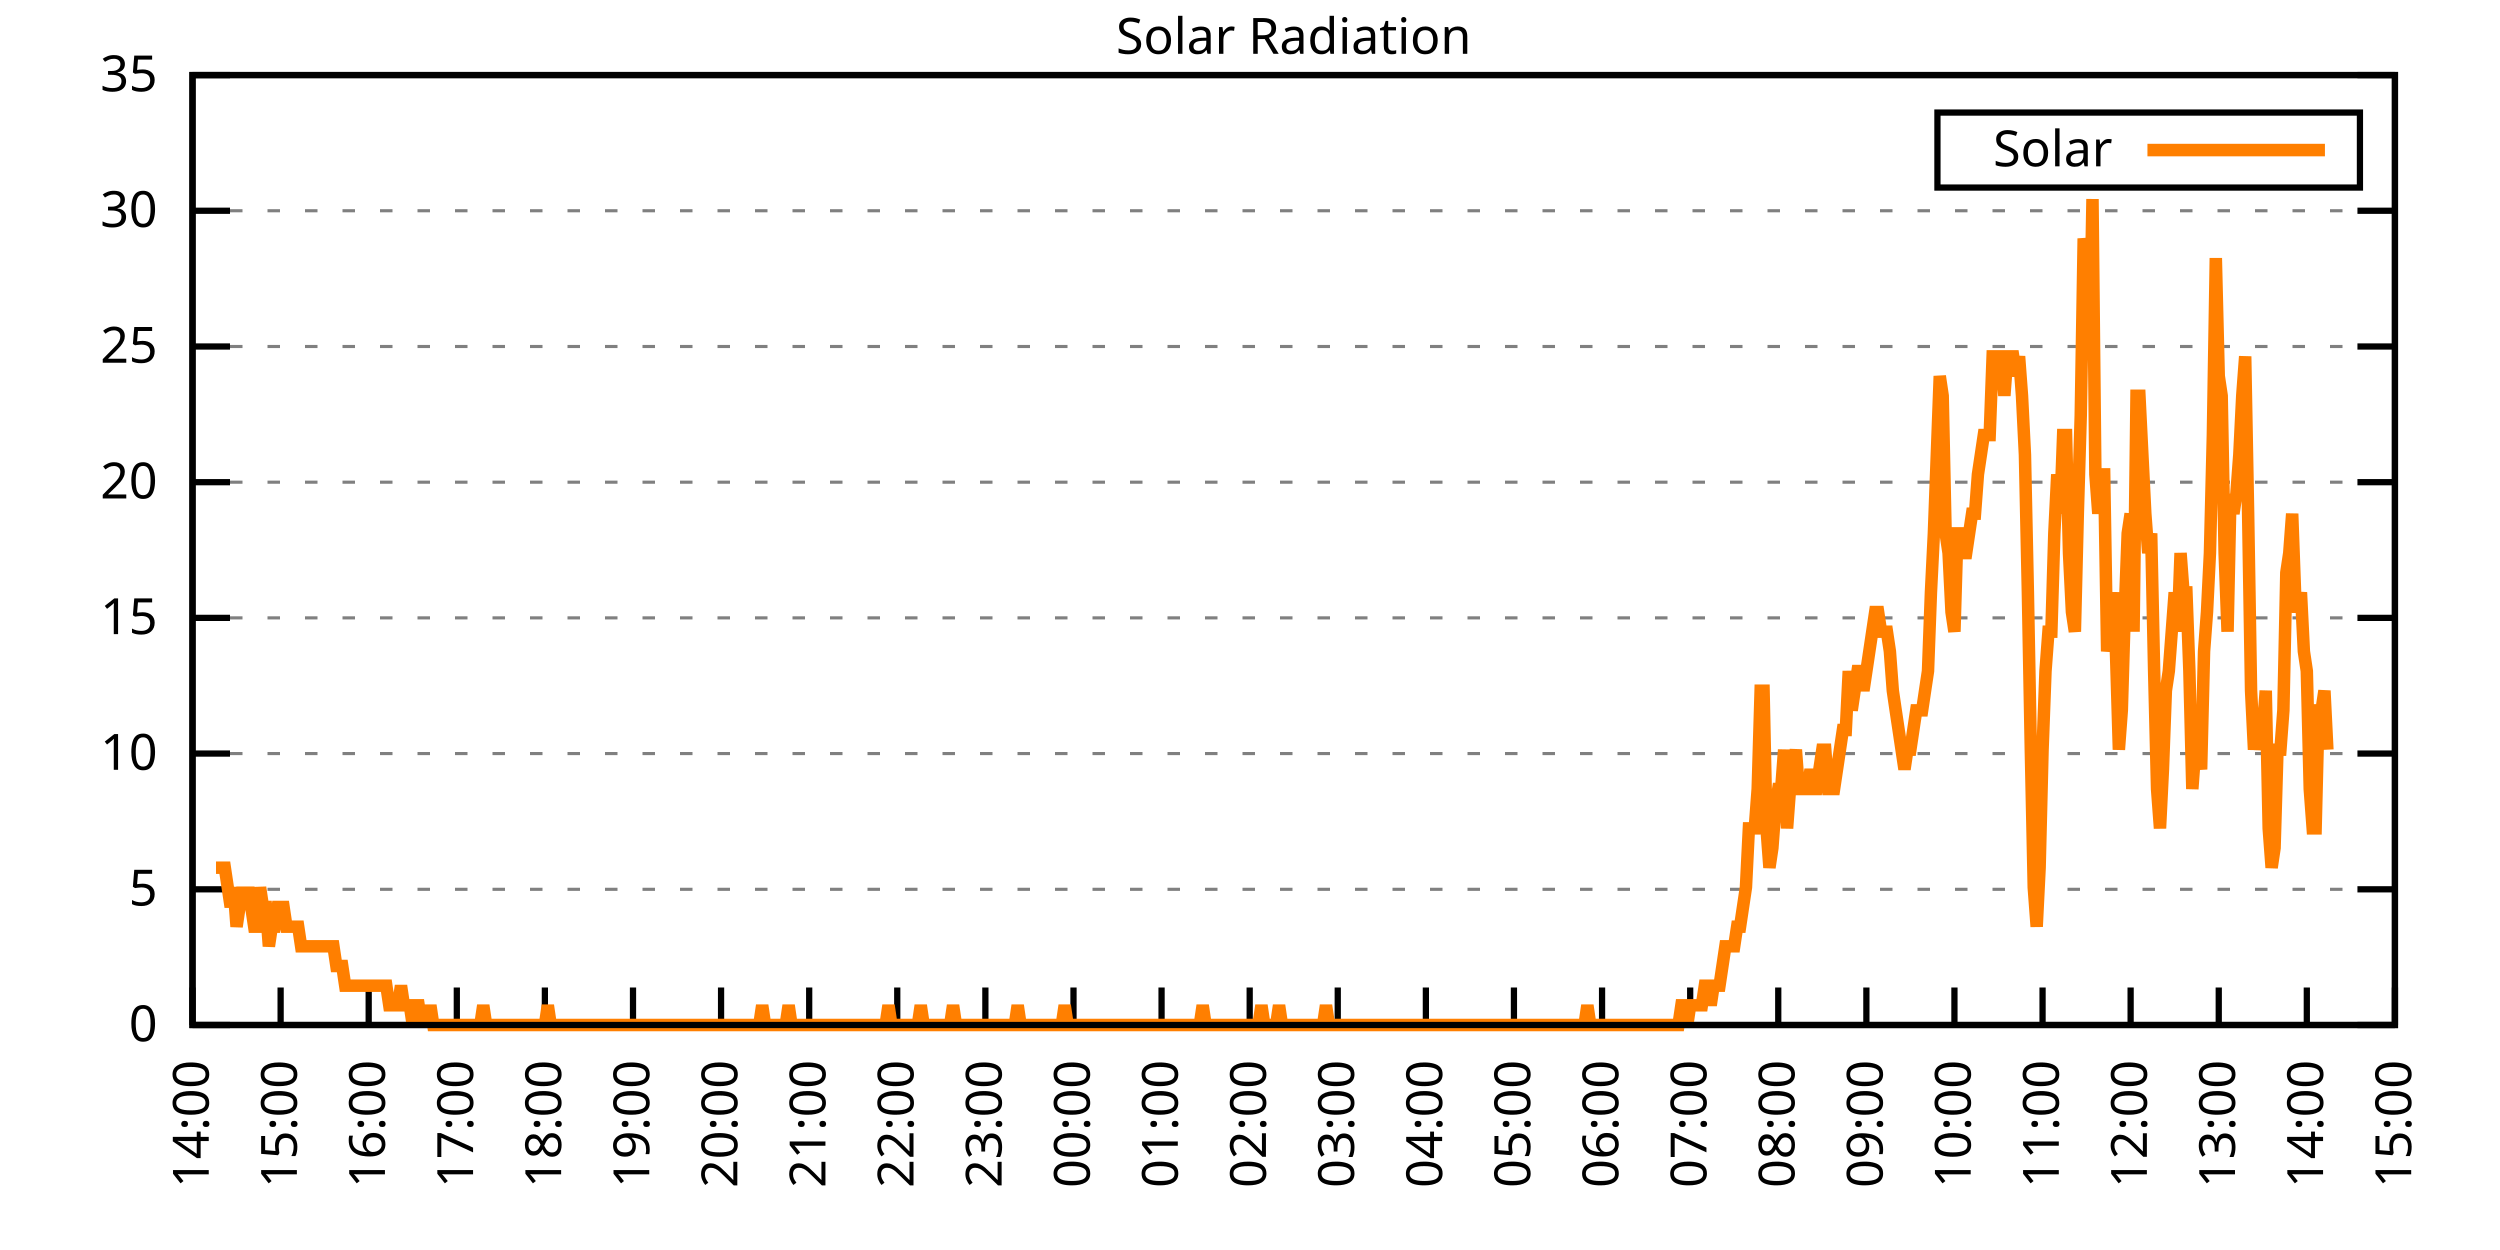
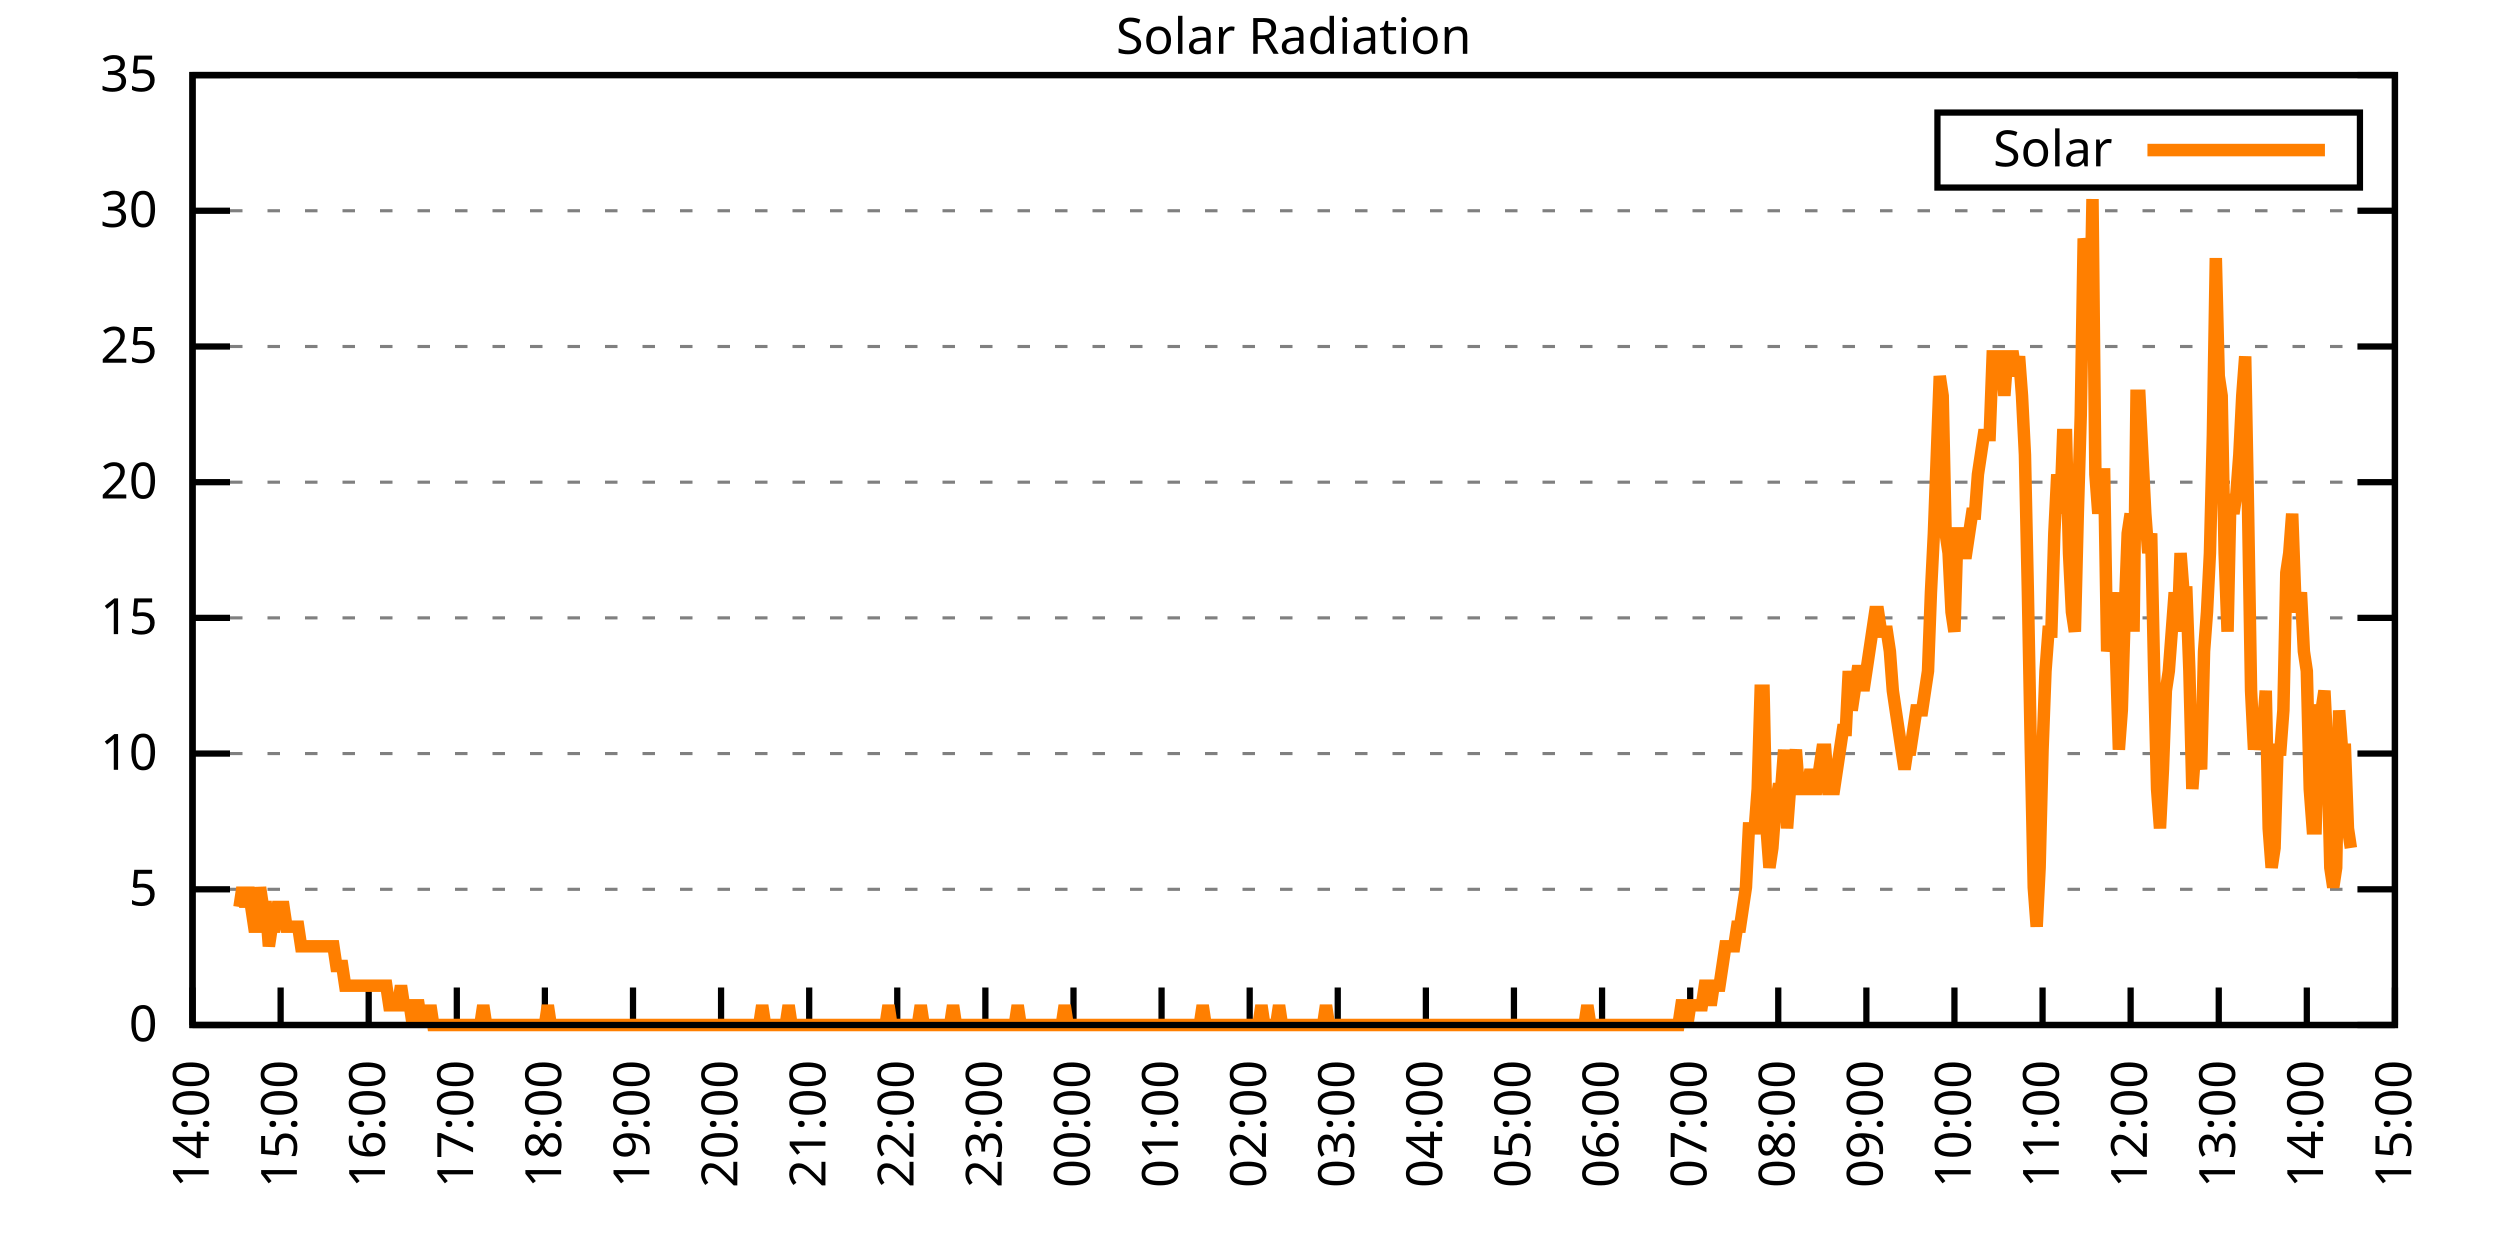
<svg xmlns="http://www.w3.org/2000/svg" xmlns:xlink="http://www.w3.org/1999/xlink" width="400" height="200" viewBox="0 0 400 200">
  <g id="gnuplot_canvas">
    <rect x="0" y="0" width="400" height="200" fill="none" />
    <defs>
      <circle id="gpDot" r="0.5" stroke-width="0.5" stroke="currentColor" />
      <path id="gpPt0" stroke-width="0.333" stroke="currentColor" d="M-1,0 h2 M0,-1 v2" />
      <path id="gpPt1" stroke-width="0.333" stroke="currentColor" d="M-1,-1 L1,1 M1,-1 L-1,1" />
      <path id="gpPt2" stroke-width="0.333" stroke="currentColor" d="M-1,0 L1,0 M0,-1 L0,1 M-1,-1 L1,1 M-1,1 L1,-1" />
      <rect id="gpPt3" stroke-width="0.333" stroke="currentColor" x="-1" y="-1" width="2" height="2" />
      <rect id="gpPt4" stroke-width="0.333" stroke="currentColor" fill="currentColor" x="-1" y="-1" width="2" height="2" />
      <circle id="gpPt5" stroke-width="0.333" stroke="currentColor" cx="0" cy="0" r="1" />
      <use xlink:href="#gpPt5" id="gpPt6" fill="currentColor" stroke="none" />
      <path id="gpPt7" stroke-width="0.333" stroke="currentColor" d="M0,-1.33 L-1.33,0.67 L1.33,0.67 z" />
      <use xlink:href="#gpPt7" id="gpPt8" fill="currentColor" stroke="none" />
      <use xlink:href="#gpPt7" id="gpPt9" stroke="currentColor" transform="rotate(180)" />
      <use xlink:href="#gpPt9" id="gpPt10" fill="currentColor" stroke="none" />
      <use xlink:href="#gpPt3" id="gpPt11" stroke="currentColor" transform="rotate(45)" />
      <use xlink:href="#gpPt11" id="gpPt12" fill="currentColor" stroke="none" />
      <path id="gpPt13" stroke-width="0.333" stroke="currentColor" d="M0,1.330 L1.265,0.411 L0.782,-1.067 L-0.782,-1.076 L-1.265,0.411 z" />
      <use xlink:href="#gpPt13" id="gpPt14" fill="currentColor" stroke="none" />
      <filter id="textbox" filterUnits="objectBoundingBox" x="0" y="0" height="1" width="1">
        <feFlood flood-color="white" flood-opacity="1" result="bgnd" />
        <feComposite in="SourceGraphic" in2="bgnd" operator="atop" />
      </filter>
      <filter id="greybox" filterUnits="objectBoundingBox" x="0" y="0" height="1" width="1">
        <feFlood flood-color="lightgrey" flood-opacity="1" result="grey" />
        <feComposite in="SourceGraphic" in2="grey" operator="atop" />
      </filter>
    </defs>
    <g fill="none" color="white" stroke="currentColor" stroke-width="1.00" stroke-linecap="butt" stroke-linejoin="miter">
</g>
    <g fill="none" color="black" stroke="currentColor" stroke-width="1.00" stroke-linecap="butt" stroke-linejoin="miter">
      <g stroke="none" shape-rendering="crispEdges">
        <polygon fill="rgb(255, 255, 255)" points="30.80,164.00 383.18,164.00 383.18,12.02 30.80,12.02 " />
      </g>
    </g>
    <g fill="none" color="black" stroke="currentColor" stroke-width="1.00" stroke-linecap="butt" stroke-linejoin="miter">
</g>
    <g fill="none" color="black" stroke="black" stroke-width="0.50" stroke-linecap="butt" stroke-linejoin="miter">
</g>
    <g fill="none" color="gray" stroke="currentColor" stroke-width="0.50" stroke-linecap="butt" stroke-linejoin="miter">
      <path stroke="gray" stroke-dasharray="2,4" class="gridline" d="M30.80,164.00 L383.19,164.00  " />
    </g>
    <g fill="none" color="gray" stroke="gray" stroke-width="1.00" stroke-linecap="butt" stroke-linejoin="miter">
</g>
    <g fill="none" color="black" stroke="currentColor" stroke-width="1.00" stroke-linecap="butt" stroke-linejoin="miter">
      <path stroke="black" d="M30.80,164.00 L36.80,164.00 M383.19,164.00 L377.19,164.00  " />
      <g transform="translate(25.20,166.60)" stroke="none" fill="black" font-family="Sans" font-size="8.00" text-anchor="end">
        <text>
          <tspan font-family="Sans"> 0</tspan>
        </text>
      </g>
    </g>
    <g fill="none" color="black" stroke="currentColor" stroke-width="1.00" stroke-linecap="butt" stroke-linejoin="miter">
</g>
    <g fill="none" color="black" stroke="black" stroke-width="0.50" stroke-linecap="butt" stroke-linejoin="miter">
</g>
    <g fill="none" color="gray" stroke="currentColor" stroke-width="0.50" stroke-linecap="butt" stroke-linejoin="miter">
      <path stroke="gray" stroke-dasharray="2,4" class="gridline" d="M30.80,142.29 L383.19,142.29  " />
    </g>
    <g fill="none" color="gray" stroke="gray" stroke-width="1.00" stroke-linecap="butt" stroke-linejoin="miter">
</g>
    <g fill="none" color="black" stroke="currentColor" stroke-width="1.00" stroke-linecap="butt" stroke-linejoin="miter">
      <path stroke="black" d="M30.80,142.29 L36.80,142.29 M383.19,142.29 L377.19,142.29  " />
      <g transform="translate(25.20,144.89)" stroke="none" fill="black" font-family="Sans" font-size="8.00" text-anchor="end">
        <text>
          <tspan font-family="Sans"> 5</tspan>
        </text>
      </g>
    </g>
    <g fill="none" color="black" stroke="currentColor" stroke-width="1.00" stroke-linecap="butt" stroke-linejoin="miter">
</g>
    <g fill="none" color="black" stroke="black" stroke-width="0.50" stroke-linecap="butt" stroke-linejoin="miter">
</g>
    <g fill="none" color="gray" stroke="currentColor" stroke-width="0.50" stroke-linecap="butt" stroke-linejoin="miter">
      <path stroke="gray" stroke-dasharray="2,4" class="gridline" d="M30.80,120.57 L383.19,120.57  " />
    </g>
    <g fill="none" color="gray" stroke="gray" stroke-width="1.00" stroke-linecap="butt" stroke-linejoin="miter">
</g>
    <g fill="none" color="black" stroke="currentColor" stroke-width="1.00" stroke-linecap="butt" stroke-linejoin="miter">
      <path stroke="black" d="M30.80,120.57 L36.80,120.57 M383.19,120.57 L377.19,120.57  " />
      <g transform="translate(25.20,123.17)" stroke="none" fill="black" font-family="Sans" font-size="8.00" text-anchor="end">
        <text>
          <tspan font-family="Sans"> 10</tspan>
        </text>
      </g>
    </g>
    <g fill="none" color="black" stroke="currentColor" stroke-width="1.00" stroke-linecap="butt" stroke-linejoin="miter">
</g>
    <g fill="none" color="black" stroke="black" stroke-width="0.50" stroke-linecap="butt" stroke-linejoin="miter">
</g>
    <g fill="none" color="gray" stroke="currentColor" stroke-width="0.50" stroke-linecap="butt" stroke-linejoin="miter">
      <path stroke="gray" stroke-dasharray="2,4" class="gridline" d="M30.80,98.86 L383.19,98.86  " />
    </g>
    <g fill="none" color="gray" stroke="gray" stroke-width="1.00" stroke-linecap="butt" stroke-linejoin="miter">
</g>
    <g fill="none" color="black" stroke="currentColor" stroke-width="1.00" stroke-linecap="butt" stroke-linejoin="miter">
      <path stroke="black" d="M30.80,98.86 L36.80,98.86 M383.19,98.86 L377.19,98.86  " />
      <g transform="translate(25.20,101.46)" stroke="none" fill="black" font-family="Sans" font-size="8.00" text-anchor="end">
        <text>
          <tspan font-family="Sans"> 15</tspan>
        </text>
      </g>
    </g>
    <g fill="none" color="black" stroke="currentColor" stroke-width="1.00" stroke-linecap="butt" stroke-linejoin="miter">
</g>
    <g fill="none" color="black" stroke="black" stroke-width="0.50" stroke-linecap="butt" stroke-linejoin="miter">
</g>
    <g fill="none" color="gray" stroke="currentColor" stroke-width="0.50" stroke-linecap="butt" stroke-linejoin="miter">
      <path stroke="gray" stroke-dasharray="2,4" class="gridline" d="M30.80,77.15 L383.19,77.15  " />
    </g>
    <g fill="none" color="gray" stroke="gray" stroke-width="1.00" stroke-linecap="butt" stroke-linejoin="miter">
</g>
    <g fill="none" color="black" stroke="currentColor" stroke-width="1.00" stroke-linecap="butt" stroke-linejoin="miter">
      <path stroke="black" d="M30.80,77.15 L36.80,77.15 M383.19,77.15 L377.19,77.15  " />
      <g transform="translate(25.20,79.75)" stroke="none" fill="black" font-family="Sans" font-size="8.00" text-anchor="end">
        <text>
          <tspan font-family="Sans"> 20</tspan>
        </text>
      </g>
    </g>
    <g fill="none" color="black" stroke="currentColor" stroke-width="1.00" stroke-linecap="butt" stroke-linejoin="miter">
</g>
    <g fill="none" color="black" stroke="black" stroke-width="0.50" stroke-linecap="butt" stroke-linejoin="miter">
</g>
    <g fill="none" color="gray" stroke="currentColor" stroke-width="0.50" stroke-linecap="butt" stroke-linejoin="miter">
      <path stroke="gray" stroke-dasharray="2,4" class="gridline" d="M30.80,55.44 L383.19,55.44  " />
    </g>
    <g fill="none" color="gray" stroke="gray" stroke-width="1.00" stroke-linecap="butt" stroke-linejoin="miter">
</g>
    <g fill="none" color="black" stroke="currentColor" stroke-width="1.00" stroke-linecap="butt" stroke-linejoin="miter">
      <path stroke="black" d="M30.80,55.44 L36.80,55.44 M383.19,55.44 L377.19,55.44  " />
      <g transform="translate(25.20,58.04)" stroke="none" fill="black" font-family="Sans" font-size="8.00" text-anchor="end">
        <text>
          <tspan font-family="Sans"> 25</tspan>
        </text>
      </g>
    </g>
    <g fill="none" color="black" stroke="currentColor" stroke-width="1.00" stroke-linecap="butt" stroke-linejoin="miter">
</g>
    <g fill="none" color="black" stroke="black" stroke-width="0.50" stroke-linecap="butt" stroke-linejoin="miter">
</g>
    <g fill="none" color="gray" stroke="currentColor" stroke-width="0.50" stroke-linecap="butt" stroke-linejoin="miter">
      <path stroke="gray" stroke-dasharray="2,4" class="gridline" d="M30.80,33.72 L383.19,33.72  " />
    </g>
    <g fill="none" color="gray" stroke="gray" stroke-width="1.00" stroke-linecap="butt" stroke-linejoin="miter">
</g>
    <g fill="none" color="black" stroke="currentColor" stroke-width="1.00" stroke-linecap="butt" stroke-linejoin="miter">
      <path stroke="black" d="M30.80,33.72 L36.80,33.72 M383.19,33.72 L377.19,33.72  " />
      <g transform="translate(25.20,36.32)" stroke="none" fill="black" font-family="Sans" font-size="8.00" text-anchor="end">
        <text>
          <tspan font-family="Sans"> 30</tspan>
        </text>
      </g>
    </g>
    <g fill="none" color="black" stroke="currentColor" stroke-width="1.00" stroke-linecap="butt" stroke-linejoin="miter">
</g>
    <g fill="none" color="black" stroke="black" stroke-width="0.50" stroke-linecap="butt" stroke-linejoin="miter">
</g>
    <g fill="none" color="gray" stroke="currentColor" stroke-width="0.50" stroke-linecap="butt" stroke-linejoin="miter">
      <path stroke="gray" stroke-dasharray="2,4" class="gridline" d="M30.80,12.01 L383.19,12.01  " />
    </g>
    <g fill="none" color="gray" stroke="gray" stroke-width="1.00" stroke-linecap="butt" stroke-linejoin="miter">
</g>
    <g fill="none" color="black" stroke="currentColor" stroke-width="1.00" stroke-linecap="butt" stroke-linejoin="miter">
      <path stroke="black" d="M30.80,12.01 L36.80,12.01 M383.19,12.01 L377.19,12.01  " />
      <g transform="translate(25.20,14.61)" stroke="none" fill="black" font-family="Sans" font-size="8.00" text-anchor="end">
        <text>
          <tspan font-family="Sans"> 35</tspan>
        </text>
      </g>
    </g>
    <g fill="none" color="black" stroke="currentColor" stroke-width="1.00" stroke-linecap="butt" stroke-linejoin="miter">
      <path stroke="black" d="M30.80,164.00 L30.80,158.00  " />
      <g transform="translate(33.40,169.60) rotate(270.00)" stroke="none" fill="black" font-family="Sans" font-size="8.00" text-anchor="end">
        <text>
          <tspan font-family="Sans">14:00</tspan>
        </text>
      </g>
    </g>
    <g fill="none" color="black" stroke="currentColor" stroke-width="1.00" stroke-linecap="butt" stroke-linejoin="miter">
      <path stroke="black" d="M44.90,164.00 L44.90,158.00  " />
      <g transform="translate(47.50,169.60) rotate(270.00)" stroke="none" fill="black" font-family="Sans" font-size="8.00" text-anchor="end">
        <text>
          <tspan font-family="Sans">15:00</tspan>
        </text>
      </g>
    </g>
    <g fill="none" color="black" stroke="currentColor" stroke-width="1.00" stroke-linecap="butt" stroke-linejoin="miter">
      <path stroke="black" d="M58.99,164.00 L58.99,158.00  " />
      <g transform="translate(61.59,169.60) rotate(270.00)" stroke="none" fill="black" font-family="Sans" font-size="8.00" text-anchor="end">
        <text>
          <tspan font-family="Sans">16:00</tspan>
        </text>
      </g>
    </g>
    <g fill="none" color="black" stroke="currentColor" stroke-width="1.00" stroke-linecap="butt" stroke-linejoin="miter">
      <path stroke="black" d="M73.09,164.00 L73.09,158.00  " />
      <g transform="translate(75.69,169.60) rotate(270.00)" stroke="none" fill="black" font-family="Sans" font-size="8.00" text-anchor="end">
        <text>
          <tspan font-family="Sans">17:00</tspan>
        </text>
      </g>
    </g>
    <g fill="none" color="black" stroke="currentColor" stroke-width="1.00" stroke-linecap="butt" stroke-linejoin="miter">
      <path stroke="black" d="M87.18,164.00 L87.18,158.00  " />
      <g transform="translate(89.78,169.60) rotate(270.00)" stroke="none" fill="black" font-family="Sans" font-size="8.00" text-anchor="end">
        <text>
          <tspan font-family="Sans">18:00</tspan>
        </text>
      </g>
    </g>
    <g fill="none" color="black" stroke="currentColor" stroke-width="1.00" stroke-linecap="butt" stroke-linejoin="miter">
      <path stroke="black" d="M101.28,164.00 L101.28,158.00  " />
      <g transform="translate(103.88,169.60) rotate(270.00)" stroke="none" fill="black" font-family="Sans" font-size="8.00" text-anchor="end">
        <text>
          <tspan font-family="Sans">19:00</tspan>
        </text>
      </g>
    </g>
    <g fill="none" color="black" stroke="currentColor" stroke-width="1.00" stroke-linecap="butt" stroke-linejoin="miter">
      <path stroke="black" d="M115.37,164.00 L115.37,158.00  " />
      <g transform="translate(117.97,169.60) rotate(270.00)" stroke="none" fill="black" font-family="Sans" font-size="8.00" text-anchor="end">
        <text>
          <tspan font-family="Sans">20:00</tspan>
        </text>
      </g>
    </g>
    <g fill="none" color="black" stroke="currentColor" stroke-width="1.00" stroke-linecap="butt" stroke-linejoin="miter">
      <path stroke="black" d="M129.47,164.00 L129.47,158.00  " />
      <g transform="translate(132.07,169.60) rotate(270.00)" stroke="none" fill="black" font-family="Sans" font-size="8.00" text-anchor="end">
        <text>
          <tspan font-family="Sans">21:00</tspan>
        </text>
      </g>
    </g>
    <g fill="none" color="black" stroke="currentColor" stroke-width="1.00" stroke-linecap="butt" stroke-linejoin="miter">
      <path stroke="black" d="M143.56,164.00 L143.56,158.00  " />
      <g transform="translate(146.16,169.60) rotate(270.00)" stroke="none" fill="black" font-family="Sans" font-size="8.00" text-anchor="end">
        <text>
          <tspan font-family="Sans">22:00</tspan>
        </text>
      </g>
    </g>
    <g fill="none" color="black" stroke="currentColor" stroke-width="1.00" stroke-linecap="butt" stroke-linejoin="miter">
      <path stroke="black" d="M157.66,164.00 L157.66,158.00  " />
      <g transform="translate(160.26,169.60) rotate(270.00)" stroke="none" fill="black" font-family="Sans" font-size="8.00" text-anchor="end">
        <text>
          <tspan font-family="Sans">23:00</tspan>
        </text>
      </g>
    </g>
    <g fill="none" color="black" stroke="currentColor" stroke-width="1.00" stroke-linecap="butt" stroke-linejoin="miter">
      <path stroke="black" d="M171.76,164.00 L171.76,158.00  " />
      <g transform="translate(174.36,169.60) rotate(270.00)" stroke="none" fill="black" font-family="Sans" font-size="8.00" text-anchor="end">
        <text>
          <tspan font-family="Sans">00:00</tspan>
        </text>
      </g>
    </g>
    <g fill="none" color="black" stroke="currentColor" stroke-width="1.00" stroke-linecap="butt" stroke-linejoin="miter">
      <path stroke="black" d="M185.85,164.00 L185.85,158.00  " />
      <g transform="translate(188.45,169.60) rotate(270.00)" stroke="none" fill="black" font-family="Sans" font-size="8.00" text-anchor="end">
        <text>
          <tspan font-family="Sans">01:00</tspan>
        </text>
      </g>
    </g>
    <g fill="none" color="black" stroke="currentColor" stroke-width="1.00" stroke-linecap="butt" stroke-linejoin="miter">
      <path stroke="black" d="M199.95,164.00 L199.95,158.00  " />
      <g transform="translate(202.55,169.60) rotate(270.00)" stroke="none" fill="black" font-family="Sans" font-size="8.00" text-anchor="end">
        <text>
          <tspan font-family="Sans">02:00</tspan>
        </text>
      </g>
    </g>
    <g fill="none" color="black" stroke="currentColor" stroke-width="1.00" stroke-linecap="butt" stroke-linejoin="miter">
      <path stroke="black" d="M214.04,164.00 L214.04,158.00  " />
      <g transform="translate(216.64,169.60) rotate(270.00)" stroke="none" fill="black" font-family="Sans" font-size="8.00" text-anchor="end">
        <text>
          <tspan font-family="Sans">03:00</tspan>
        </text>
      </g>
    </g>
    <g fill="none" color="black" stroke="currentColor" stroke-width="1.00" stroke-linecap="butt" stroke-linejoin="miter">
      <path stroke="black" d="M228.14,164.00 L228.14,158.00  " />
      <g transform="translate(230.74,169.60) rotate(270.00)" stroke="none" fill="black" font-family="Sans" font-size="8.00" text-anchor="end">
        <text>
          <tspan font-family="Sans">04:00</tspan>
        </text>
      </g>
    </g>
    <g fill="none" color="black" stroke="currentColor" stroke-width="1.00" stroke-linecap="butt" stroke-linejoin="miter">
      <path stroke="black" d="M242.23,164.00 L242.23,158.00  " />
      <g transform="translate(244.83,169.60) rotate(270.00)" stroke="none" fill="black" font-family="Sans" font-size="8.00" text-anchor="end">
        <text>
          <tspan font-family="Sans">05:00</tspan>
        </text>
      </g>
    </g>
    <g fill="none" color="black" stroke="currentColor" stroke-width="1.00" stroke-linecap="butt" stroke-linejoin="miter">
      <path stroke="black" d="M256.33,164.00 L256.33,158.00  " />
      <g transform="translate(258.93,169.60) rotate(270.00)" stroke="none" fill="black" font-family="Sans" font-size="8.00" text-anchor="end">
        <text>
          <tspan font-family="Sans">06:00</tspan>
        </text>
      </g>
    </g>
    <g fill="none" color="black" stroke="currentColor" stroke-width="1.00" stroke-linecap="butt" stroke-linejoin="miter">
      <path stroke="black" d="M270.43,164.00 L270.43,158.00  " />
      <g transform="translate(273.03,169.60) rotate(270.00)" stroke="none" fill="black" font-family="Sans" font-size="8.00" text-anchor="end">
        <text>
          <tspan font-family="Sans">07:00</tspan>
        </text>
      </g>
    </g>
    <g fill="none" color="black" stroke="currentColor" stroke-width="1.00" stroke-linecap="butt" stroke-linejoin="miter">
      <path stroke="black" d="M284.52,164.00 L284.52,158.00  " />
      <g transform="translate(287.12,169.60) rotate(270.00)" stroke="none" fill="black" font-family="Sans" font-size="8.00" text-anchor="end">
        <text>
          <tspan font-family="Sans">08:00</tspan>
        </text>
      </g>
    </g>
    <g fill="none" color="black" stroke="currentColor" stroke-width="1.00" stroke-linecap="butt" stroke-linejoin="miter">
      <path stroke="black" d="M298.62,164.00 L298.62,158.00  " />
      <g transform="translate(301.22,169.60) rotate(270.00)" stroke="none" fill="black" font-family="Sans" font-size="8.00" text-anchor="end">
        <text>
          <tspan font-family="Sans">09:00</tspan>
        </text>
      </g>
    </g>
    <g fill="none" color="black" stroke="currentColor" stroke-width="1.00" stroke-linecap="butt" stroke-linejoin="miter">
      <path stroke="black" d="M312.71,164.00 L312.71,158.00  " />
      <g transform="translate(315.31,169.60) rotate(270.00)" stroke="none" fill="black" font-family="Sans" font-size="8.00" text-anchor="end">
        <text>
          <tspan font-family="Sans">10:00</tspan>
        </text>
      </g>
    </g>
    <g fill="none" color="black" stroke="currentColor" stroke-width="1.00" stroke-linecap="butt" stroke-linejoin="miter">
      <path stroke="black" d="M326.81,164.00 L326.81,158.00  " />
      <g transform="translate(329.41,169.60) rotate(270.00)" stroke="none" fill="black" font-family="Sans" font-size="8.00" text-anchor="end">
        <text>
          <tspan font-family="Sans">11:00</tspan>
        </text>
      </g>
    </g>
    <g fill="none" color="black" stroke="currentColor" stroke-width="1.00" stroke-linecap="butt" stroke-linejoin="miter">
      <path stroke="black" d="M340.90,164.00 L340.90,158.00  " />
      <g transform="translate(343.50,169.60) rotate(270.00)" stroke="none" fill="black" font-family="Sans" font-size="8.00" text-anchor="end">
        <text>
          <tspan font-family="Sans">12:00</tspan>
        </text>
      </g>
    </g>
    <g fill="none" color="black" stroke="currentColor" stroke-width="1.00" stroke-linecap="butt" stroke-linejoin="miter">
      <path stroke="black" d="M355.00,164.00 L355.00,158.00  " />
      <g transform="translate(357.60,169.60) rotate(270.00)" stroke="none" fill="black" font-family="Sans" font-size="8.00" text-anchor="end">
        <text>
          <tspan font-family="Sans">13:00</tspan>
        </text>
      </g>
    </g>
    <g fill="none" color="black" stroke="currentColor" stroke-width="1.00" stroke-linecap="butt" stroke-linejoin="miter">
      <path stroke="black" d="M369.09,164.00 L369.09,158.00  " />
      <g transform="translate(371.69,169.60) rotate(270.00)" stroke="none" fill="black" font-family="Sans" font-size="8.00" text-anchor="end">
        <text>
          <tspan font-family="Sans">14:00</tspan>
        </text>
      </g>
    </g>
    <g fill="none" color="black" stroke="currentColor" stroke-width="1.00" stroke-linecap="butt" stroke-linejoin="miter">
      <path stroke="black" d="M383.19,164.00 L383.19,158.00  " />
      <g transform="translate(385.79,169.60) rotate(270.00)" stroke="none" fill="black" font-family="Sans" font-size="8.00" text-anchor="end">
        <text>
          <tspan font-family="Sans">15:00</tspan>
        </text>
      </g>
    </g>
    <g fill="none" color="black" stroke="currentColor" stroke-width="1.00" stroke-linecap="butt" stroke-linejoin="miter">
</g>
    <g fill="none" color="black" stroke="currentColor" stroke-width="1.00" stroke-linecap="butt" stroke-linejoin="miter">
      <path stroke="black" d="M30.80,12.01 L30.80,164.00 L383.19,164.00 L383.19,12.01 L30.80,12.01 Z  " />
    </g>
    <g fill="none" color="black" stroke="currentColor" stroke-width="1.00" stroke-linecap="butt" stroke-linejoin="miter">
</g>
    <g fill="none" color="black" stroke="currentColor" stroke-width="1.00" stroke-linecap="butt" stroke-linejoin="miter">
      <path stroke="black" d="M309.99,30.01 L309.99,18.01 L377.59,18.01 L377.59,30.01 L309.99,30.01 Z  " />
    </g>
    <g id="Solar_Radiation_plot_1">
      <g fill="none" color="white" stroke="black" stroke-width="2.00" stroke-linecap="butt" stroke-linejoin="miter">
</g>
      <g fill="none" color="black" stroke="currentColor" stroke-width="2.00" stroke-linecap="butt" stroke-linejoin="miter">
        <g transform="translate(337.99,26.61)" stroke="none" fill="black" font-family="Sans" font-size="8.00" text-anchor="end">
          <text>
            <tspan font-family="Sans">Solar</tspan>
          </text>
        </g>
      </g>
      <g fill="none" color="black" stroke="currentColor" stroke-width="2.00" stroke-linecap="butt" stroke-linejoin="miter">
-         <path stroke="rgb(255, 127,   0)" d="M343.59,24.01 L371.99,24.01 M34.56,138.83 L35.03,138.83 L35.50,138.83 L35.97,138.83 L36.44,141.98 L36.91,145.12   L37.38,141.98 L37.85,148.27 L38.32,145.12 L38.79,141.98 L39.26,145.12 L39.73,141.98 L40.20,145.12 L40.67,148.27   L41.14,148.27 L41.61,141.98 L42.08,145.12 L42.55,145.12 L43.02,151.41 L43.49,148.27 L43.96,148.27 L44.43,145.12   L44.90,145.12 L45.37,145.12 L45.84,148.27 L46.31,148.27 L46.78,148.27 L47.24,148.27 L47.71,148.27 L48.18,151.41   L48.65,151.41 L49.12,151.41 L49.59,151.41 L50.06,151.41 L50.53,151.41 L51.00,151.41 L51.47,151.41 L51.94,151.41   L52.41,151.41 L52.88,151.41 L53.35,151.41 L53.82,154.56 L54.29,154.56 L54.76,154.56 L55.23,157.71 L55.70,157.71   L56.17,157.71 L56.64,157.71 L57.11,157.71 L57.58,157.71 L58.05,157.71 L58.52,157.71 L58.99,157.71 L59.46,157.71   L59.93,157.71 L60.40,157.71 L60.87,157.71 L61.34,157.71 L61.81,157.71 L62.28,160.85 L62.75,160.85 L63.22,160.85   L63.69,160.85 L64.16,157.71 L64.63,160.85 L65.10,160.85 L65.57,160.85 L66.04,164.00 L66.51,160.85 L66.98,160.85   L67.45,164.00 L67.92,160.85 L68.39,164.00 L68.86,160.85 L69.33,164.00 L69.80,164.00 L70.27,164.00 L70.74,164.00   L71.21,164.00 L71.68,164.00 L72.15,164.00 L72.62,164.00 L73.09,164.00 L73.56,164.00 L74.03,164.00 L74.50,164.00   L74.97,164.00 L75.44,164.00 L75.91,164.00 L76.38,164.00 L76.85,164.00 L77.32,160.85 L77.79,164.00 L78.26,164.00   L78.73,164.00 L79.19,164.00 L79.66,164.00 L80.13,164.00 L80.60,164.00 L81.07,164.00 L81.54,164.00 L82.01,164.00   L82.48,164.00 L82.95,164.00 L83.42,164.00 L83.89,164.00 L84.36,164.00 L84.83,164.00 L85.30,164.00 L85.77,164.00   L86.24,164.00 L86.71,164.00 L87.18,164.00 L87.65,160.85 L88.12,164.00 L88.59,164.00 L89.06,164.00 L89.53,164.00   L90.00,164.00 L90.47,164.00 L90.94,164.00 L91.41,164.00 L91.88,164.00 L92.35,164.00 L92.82,164.00 L93.29,164.00   L93.76,164.00 L94.23,164.00 L94.70,164.00 L95.17,164.00 L95.64,164.00 L96.11,164.00 L96.58,164.00 L97.05,164.00   L97.52,164.00 L97.99,164.00 L98.46,164.00 L98.93,164.00 L99.40,164.00 L99.87,164.00 L100.34,164.00 L100.81,164.00   L101.28,164.00 L101.75,164.00 L102.22,164.00 L102.69,164.00 L103.16,164.00 L103.63,164.00 L104.10,164.00 L104.57,164.00   L105.04,164.00 L105.51,164.00 L105.98,164.00 L106.45,164.00 L106.92,164.00 L107.39,164.00 L107.86,164.00 L108.33,164.00   L108.80,164.00 L109.27,164.00 L109.74,164.00 L110.21,164.00 L110.68,164.00 L111.14,164.00 L111.61,164.00 L112.08,164.00   L112.55,164.00 L113.02,164.00 L113.49,164.00 L113.96,164.00 L114.43,164.00 L114.90,164.00 L115.37,164.00 L115.84,164.00   L116.31,164.00 L116.78,164.00 L117.25,164.00 L117.72,164.00 L118.19,164.00 L118.66,164.00 L119.13,164.00 L119.60,164.00   L120.07,164.00 L120.54,164.00 L121.01,164.00 L121.48,164.00 L121.95,160.85 L122.42,164.00 L122.89,164.00 L123.36,164.00   L123.83,164.00 L124.30,164.00 L124.77,164.00 L125.24,164.00 L125.71,164.00 L126.18,160.85 L126.65,164.00 L127.12,164.00   L127.59,164.00 L128.06,164.00 L128.53,164.00 L129.00,164.00 L129.47,164.00 L129.94,164.00 L130.41,164.00 L130.88,164.00   L131.35,164.00 L131.82,164.00 L132.29,164.00 L132.76,164.00 L133.23,164.00 L133.70,164.00 L134.17,164.00 L134.64,164.00   L135.11,164.00 L135.58,164.00 L136.05,164.00 L136.52,164.00 L136.99,164.00 L137.46,164.00 L137.93,164.00 L138.40,164.00   L138.87,164.00 L139.34,164.00 L139.81,164.00 L140.28,164.00 L140.75,164.00 L141.22,164.00 L141.69,164.00 L142.16,160.85   L142.63,164.00 L143.09,164.00 L143.56,164.00 L144.03,164.00 L144.50,164.00 L144.97,164.00 L145.44,164.00 L145.91,164.00   L146.38,164.00 L146.85,164.00 L147.32,160.85 L147.79,164.00 L148.26,164.00 L148.73,164.00 L149.20,164.00 L149.67,164.00   L150.14,164.00 L150.61,164.00 L151.08,164.00 L151.55,164.00 L152.02,164.00 L152.49,160.85 L152.96,164.00 L153.43,164.00   L153.90,164.00 L154.37,164.00 L154.84,164.00 L155.31,164.00 L155.78,164.00 L156.25,164.00 L156.72,164.00 L157.19,164.00   L157.66,164.00 L158.13,164.00 L158.60,164.00 L159.07,164.00 L159.54,164.00 L160.01,164.00 L160.48,164.00 L160.95,164.00   L161.42,164.00 L161.89,164.00 L162.36,164.00 L162.83,160.85 L163.30,164.00 L163.77,164.00 L164.24,164.00 L164.71,164.00   L165.18,164.00 L165.65,164.00 L166.12,164.00 L166.59,164.00 L167.06,164.00 L167.53,164.00 L168.00,164.00 L168.47,164.00   L168.94,164.00 L169.41,164.00 L169.88,164.00 L170.35,160.85 L170.82,164.00 L171.29,164.00 L171.76,164.00 L172.23,164.00   L172.70,164.00 L173.17,164.00 L173.64,164.00 L174.11,164.00 L174.58,164.00 L175.04,164.00 L175.51,164.00 L175.98,164.00   L176.45,164.00 L176.92,164.00 L177.39,164.00 L177.86,164.00 L178.33,164.00 L178.80,164.00 L179.27,164.00 L179.74,164.00   L180.21,164.00 L180.68,164.00 L181.15,164.00 L181.62,164.00 L182.09,164.00 L182.56,164.00 L183.03,164.00 L183.50,164.00   L183.97,164.00 L184.44,164.00 L184.91,164.00 L185.38,164.00 L185.85,164.00 L186.32,164.00 L186.79,164.00 L187.26,164.00   L187.73,164.00 L188.20,164.00 L188.67,164.00 L189.14,164.00 L189.61,164.00 L190.08,164.00 L190.55,164.00 L191.02,164.00   L191.49,164.00 L191.96,164.00 L192.43,160.85 L192.90,164.00 L193.37,164.00 L193.84,164.00 L194.31,164.00 L194.78,164.00   L195.25,164.00 L195.72,164.00 L196.19,164.00 L196.66,164.00 L197.13,164.00 L197.60,164.00 L198.07,164.00 L198.54,164.00   L199.01,164.00 L199.48,164.00 L199.95,164.00 L200.42,164.00 L200.89,164.00 L201.36,164.00 L201.83,160.85 L202.30,164.00   L202.77,164.00 L203.24,164.00 L203.71,164.00 L204.18,164.00 L204.65,160.85 L205.12,164.00 L205.59,164.00 L206.06,164.00   L206.53,164.00 L207.00,164.00 L207.46,164.00 L207.93,164.00 L208.40,164.00 L208.87,164.00 L209.34,164.00 L209.81,164.00   L210.28,164.00 L210.75,164.00 L211.22,164.00 L211.69,164.00 L212.16,160.85 L212.63,164.00 L213.10,164.00 L213.57,164.00   L214.04,164.00 L214.51,164.00 L214.98,164.00 L215.45,164.00 L215.92,164.00 L216.39,164.00 L216.86,164.00 L217.33,164.00   L217.80,164.00 L218.27,164.00 L218.74,164.00 L219.21,164.00 L219.68,164.00 L220.15,164.00 L220.62,164.00 L221.09,164.00   L221.56,164.00 L222.03,164.00 L222.50,164.00 L222.97,164.00 L223.44,164.00 L223.91,164.00 L224.38,164.00 L224.85,164.00   L225.32,164.00 L225.79,164.00 L226.26,164.00 L226.73,164.00 L227.20,164.00 L227.67,164.00 L228.14,164.00 L228.61,164.00   L229.08,164.00 L229.55,164.00 L230.02,164.00 L230.49,164.00 L230.96,164.00 L231.43,164.00 L231.90,164.00 L232.37,164.00   L232.84,164.00 L233.31,164.00 L233.78,164.00 L234.25,164.00 L234.72,164.00 L235.19,164.00 L235.66,164.00 L236.13,164.00   L236.60,164.00 L237.07,164.00 L237.54,164.00 L238.01,164.00 L238.48,164.00 L238.95,164.00 L239.41,164.00 L239.88,164.00   L240.35,164.00 L240.82,164.00 L241.29,164.00 L241.76,164.00 L242.23,164.00 L242.70,164.00 L243.17,164.00 L243.64,164.00   L244.11,164.00 L244.58,164.00 L245.05,164.00 L245.52,164.00 L245.99,164.00 L246.46,164.00 L246.93,164.00 L247.40,164.00   L247.87,164.00 L248.34,164.00 L248.81,164.00 L249.28,164.00 L249.75,164.00 L250.22,164.00 L250.69,164.00 L251.16,164.00   L251.63,164.00 L252.10,164.00 L252.57,164.00 L253.04,164.00 L253.51,164.00 L253.98,160.85 L254.45,164.00 L254.92,164.00   L255.39,164.00 L255.86,164.00 L256.33,164.00 L256.80,164.00 L257.27,164.00 L257.74,164.00 L258.21,164.00 L258.68,164.00   L259.15,164.00 L259.62,164.00 L260.09,164.00 L260.56,164.00 L261.03,164.00 L261.50,164.00 L261.97,164.00 L262.44,164.00   L262.91,164.00 L263.38,164.00 L263.85,164.00 L264.32,164.00 L264.79,164.00 L265.26,164.00 L265.73,164.00 L266.20,164.00   L266.67,164.00 L267.14,164.00 L267.61,164.00 L268.08,164.00 L268.55,164.00 L269.02,160.85 L269.49,160.85 L269.96,164.00   L270.43,160.85 L270.90,160.85 L271.36,160.85 L271.83,160.85 L272.30,160.85 L272.77,157.71 L273.24,157.71 L273.71,160.85   L274.18,157.71 L274.65,157.71 L275.12,157.71 L275.59,154.56 L276.06,151.41 L276.53,151.41 L277.00,151.41 L277.47,151.41   L277.94,148.27 L278.41,148.27 L278.88,145.12 L279.35,141.98 L279.82,132.54 L280.29,132.54 L280.76,132.54 L281.23,126.24   L281.70,110.51 L282.17,110.51 L282.64,132.54 L283.11,138.83 L283.58,135.68 L284.05,129.39 L284.52,126.24 L284.99,126.24   L285.46,119.95 L285.93,132.54 L286.40,126.24 L286.87,123.10 L287.34,119.95 L287.81,126.24 L288.28,126.24 L288.75,126.24   L289.22,126.24 L289.69,123.10 L290.16,126.24 L290.63,126.24 L291.10,123.10 L291.57,119.95 L292.04,119.95 L292.51,126.24   L292.98,126.24 L293.45,126.24 L293.92,123.10 L294.39,119.95 L294.86,116.80 L295.33,116.80 L295.80,107.37 L296.27,113.66   L296.74,110.51 L297.21,107.37 L297.68,107.37 L298.15,110.51 L298.62,107.37 L299.09,104.22 L299.56,101.07 L300.03,97.93   L300.50,97.93 L300.97,101.07 L301.44,101.07 L301.91,101.07 L302.38,104.22 L302.85,110.51 L303.31,113.66 L303.78,116.80   L304.25,119.95 L304.72,123.10 L305.19,119.95 L305.66,119.95 L306.13,116.80 L306.60,113.66 L307.07,113.66 L307.54,113.66   L308.01,110.51 L308.48,107.37 L308.95,94.78 L309.42,85.34 L309.89,72.76 L310.36,60.17 L310.83,63.32 L311.30,85.34   L311.77,88.49 L312.24,97.93 L312.71,101.07 L313.18,85.34 L313.65,85.34 L314.12,88.49 L314.59,88.49 L315.06,85.34   L315.53,82.19 L316.00,82.19 L316.47,75.90 L316.94,72.76 L317.41,69.61 L317.88,69.61 L318.35,69.61 L318.82,57.02   L319.29,57.02 L319.76,57.02 L320.23,57.02 L320.70,63.32 L321.17,57.02 L321.64,57.02 L322.11,57.02 L322.58,60.17   L323.05,57.02 L323.52,63.32 L323.99,72.76 L324.46,94.78 L324.93,119.95 L325.40,141.98 L325.87,148.27 L326.34,138.83   L326.81,119.95 L327.28,107.37 L327.75,101.07 L328.22,101.07 L328.69,85.34 L329.16,75.90 L329.63,82.19 L330.10,69.61   L330.57,69.61 L331.04,88.49 L331.51,97.93 L331.98,101.07 L332.45,82.19 L332.92,66.46 L333.39,38.15 L333.86,41.29   L334.33,57.02 L334.80,31.85 L335.26,75.90 L335.73,82.19 L336.20,75.90 L336.67,75.90 L337.14,104.22 L337.61,101.07   L338.08,94.78 L338.55,104.22 L339.02,119.95 L339.49,113.66 L339.96,97.93 L340.43,85.34 L340.90,82.19 L341.37,101.07   L341.84,63.32 L342.31,63.32 L342.78,72.76 L343.25,82.19 L343.72,88.49 L344.19,85.34 L344.66,107.37 L345.13,126.24   L345.60,132.54 L346.07,123.10 L346.54,110.51 L347.01,107.37 L347.48,101.07 L347.95,94.78 L348.42,101.07 L348.89,88.49   L349.36,94.78 L349.83,94.78 L350.30,107.37 L350.77,126.24 L351.24,119.95 L351.71,119.95 L352.18,123.10 L352.65,104.22   L353.12,97.93 L353.59,88.49 L354.06,69.61 L354.53,41.29 L355.00,60.17 L355.47,63.32 L355.94,88.49 L356.41,101.07   L356.88,79.05 L357.35,82.19 L357.82,79.05 L358.29,72.76 L358.76,63.32 L359.23,57.02 L359.70,82.19 L360.17,110.51   L360.64,119.95 L361.11,113.66 L361.58,119.95 L362.05,116.80 L362.52,110.51 L362.99,132.54 L363.46,138.83 L363.93,135.68   L364.40,119.95 L364.87,119.95 L365.34,113.66 L365.81,91.63 L366.28,88.49 L366.75,82.19 L367.21,94.78 L367.68,97.93   L368.15,94.78 L368.62,104.22 L369.09,107.37 L369.56,126.24 L370.03,132.54 L370.50,132.54 L370.97,113.66 L371.44,113.66   L371.91,110.51 L372.38,119.95  " />
+         <path stroke="rgb(255, 127,   0)" d="M343.59,24.01 L371.99,24.01 M38.32,145.12 L38.79,141.98 L39.26,145.12 L39.73,141.98 L40.20,145.12 L40.67,148.27   L41.14,148.27 L41.61,141.98 L42.08,145.12 L42.55,145.12 L43.02,151.41 L43.49,148.27 L43.96,148.27 L44.43,145.12   L44.90,145.12 L45.37,145.12 L45.84,148.27 L46.31,148.27 L46.78,148.27 L47.24,148.27 L47.71,148.27 L48.18,151.41   L48.65,151.41 L49.12,151.41 L49.59,151.41 L50.06,151.41 L50.53,151.41 L51.00,151.41 L51.47,151.41 L51.94,151.41   L52.41,151.41 L52.88,151.41 L53.35,151.41 L53.82,154.56 L54.29,154.56 L54.76,154.56 L55.23,157.71 L55.70,157.71   L56.17,157.71 L56.64,157.71 L57.11,157.71 L57.58,157.71 L58.05,157.71 L58.52,157.71 L58.99,157.71 L59.46,157.71   L59.93,157.71 L60.40,157.71 L60.87,157.71 L61.34,157.71 L61.81,157.71 L62.28,160.85 L62.75,160.85 L63.22,160.85   L63.69,160.85 L64.16,157.71 L64.63,160.85 L65.10,160.85 L65.57,160.85 L66.04,164.00 L66.51,160.85 L66.98,160.85   L67.45,164.00 L67.92,160.85 L68.39,164.00 L68.86,160.85 L69.33,164.00 L69.80,164.00 L70.27,164.00 L70.74,164.00   L71.21,164.00 L71.68,164.00 L72.15,164.00 L72.62,164.00 L73.09,164.00 L73.56,164.00 L74.03,164.00 L74.50,164.00   L74.97,164.00 L75.44,164.00 L75.91,164.00 L76.38,164.00 L76.85,164.00 L77.32,160.85 L77.79,164.00 L78.26,164.00   L78.73,164.00 L79.19,164.00 L79.66,164.00 L80.13,164.00 L80.60,164.00 L81.07,164.00 L81.54,164.00 L82.01,164.00   L82.48,164.00 L82.95,164.00 L83.42,164.00 L83.89,164.00 L84.36,164.00 L84.83,164.00 L85.30,164.00 L85.77,164.00   L86.24,164.00 L86.71,164.00 L87.18,164.00 L87.65,160.85 L88.12,164.00 L88.59,164.00 L89.06,164.00 L89.53,164.00   L90.00,164.00 L90.47,164.00 L90.94,164.00 L91.41,164.00 L91.88,164.00 L92.35,164.00 L92.82,164.00 L93.29,164.00   L93.76,164.00 L94.23,164.00 L94.70,164.00 L95.17,164.00 L95.64,164.00 L96.11,164.00 L96.58,164.00 L97.05,164.00   L97.52,164.00 L97.99,164.00 L98.46,164.00 L98.93,164.00 L99.40,164.00 L99.87,164.00 L100.34,164.00 L100.81,164.00   L101.28,164.00 L101.75,164.00 L102.22,164.00 L102.69,164.00 L103.16,164.00 L103.63,164.00 L104.10,164.00 L104.57,164.00   L105.04,164.00 L105.51,164.00 L105.98,164.00 L106.45,164.00 L106.92,164.00 L107.39,164.00 L107.86,164.00 L108.33,164.00   L108.80,164.00 L109.27,164.00 L109.74,164.00 L110.21,164.00 L110.68,164.00 L111.14,164.00 L111.61,164.00 L112.08,164.00   L112.55,164.00 L113.02,164.00 L113.49,164.00 L113.96,164.00 L114.43,164.00 L114.90,164.00 L115.37,164.00 L115.84,164.00   L116.31,164.00 L116.78,164.00 L117.25,164.00 L117.72,164.00 L118.19,164.00 L118.66,164.00 L119.13,164.00 L119.60,164.00   L120.07,164.00 L120.54,164.00 L121.01,164.00 L121.48,164.00 L121.95,160.85 L122.42,164.00 L122.89,164.00 L123.36,164.00   L123.83,164.00 L124.30,164.00 L124.77,164.00 L125.24,164.00 L125.71,164.00 L126.18,160.85 L126.65,164.00 L127.12,164.00   L127.59,164.00 L128.06,164.00 L128.53,164.00 L129.00,164.00 L129.47,164.00 L129.94,164.00 L130.41,164.00 L130.88,164.00   L131.35,164.00 L131.82,164.00 L132.29,164.00 L132.76,164.00 L133.23,164.00 L133.70,164.00 L134.17,164.00 L134.64,164.00   L135.11,164.00 L135.58,164.00 L136.05,164.00 L136.52,164.00 L136.99,164.00 L137.46,164.00 L137.93,164.00 L138.40,164.00   L138.87,164.00 L139.34,164.00 L139.81,164.00 L140.28,164.00 L140.75,164.00 L141.22,164.00 L141.69,164.00 L142.16,160.85   L142.63,164.00 L143.09,164.00 L143.56,164.00 L144.03,164.00 L144.50,164.00 L144.97,164.00 L145.44,164.00 L145.91,164.00   L146.38,164.00 L146.85,164.00 L147.32,160.85 L147.79,164.00 L148.26,164.00 L148.73,164.00 L149.20,164.00 L149.67,164.00   L150.14,164.00 L150.61,164.00 L151.08,164.00 L151.55,164.00 L152.02,164.00 L152.49,160.85 L152.96,164.00 L153.43,164.00   L153.90,164.00 L154.37,164.00 L154.84,164.00 L155.31,164.00 L155.78,164.00 L156.25,164.00 L156.72,164.00 L157.19,164.00   L157.66,164.00 L158.13,164.00 L158.60,164.00 L159.07,164.00 L159.54,164.00 L160.01,164.00 L160.48,164.00 L160.95,164.00   L161.42,164.00 L161.89,164.00 L162.36,164.00 L162.83,160.85 L163.30,164.00 L163.77,164.00 L164.24,164.00 L164.71,164.00   L165.18,164.00 L165.65,164.00 L166.12,164.00 L166.59,164.00 L167.06,164.00 L167.53,164.00 L168.00,164.00 L168.47,164.00   L168.94,164.00 L169.41,164.00 L169.88,164.00 L170.35,160.85 L170.82,164.00 L171.29,164.00 L171.76,164.00 L172.23,164.00   L172.70,164.00 L173.17,164.00 L173.64,164.00 L174.11,164.00 L174.58,164.00 L175.04,164.00 L175.51,164.00 L175.98,164.00   L176.45,164.00 L176.92,164.00 L177.39,164.00 L177.86,164.00 L178.33,164.00 L178.80,164.00 L179.27,164.00 L179.74,164.00   L180.21,164.00 L180.68,164.00 L181.15,164.00 L181.62,164.00 L182.09,164.00 L182.56,164.00 L183.03,164.00 L183.50,164.00   L183.97,164.00 L184.44,164.00 L184.91,164.00 L185.38,164.00 L185.85,164.00 L186.32,164.00 L186.79,164.00 L187.26,164.00   L187.73,164.00 L188.20,164.00 L188.67,164.00 L189.14,164.00 L189.61,164.00 L190.08,164.00 L190.55,164.00 L191.02,164.00   L191.49,164.00 L191.96,164.00 L192.43,160.85 L192.90,164.00 L193.37,164.00 L193.84,164.00 L194.31,164.00 L194.78,164.00   L195.25,164.00 L195.72,164.00 L196.19,164.00 L196.66,164.00 L197.13,164.00 L197.60,164.00 L198.07,164.00 L198.54,164.00   L199.01,164.00 L199.48,164.00 L199.95,164.00 L200.42,164.00 L200.89,164.00 L201.36,164.00 L201.83,160.85 L202.30,164.00   L202.77,164.00 L203.24,164.00 L203.71,164.00 L204.18,164.00 L204.65,160.85 L205.12,164.00 L205.59,164.00 L206.06,164.00   L206.53,164.00 L207.00,164.00 L207.46,164.00 L207.93,164.00 L208.40,164.00 L208.87,164.00 L209.34,164.00 L209.81,164.00   L210.28,164.00 L210.75,164.00 L211.22,164.00 L211.69,164.00 L212.16,160.85 L212.63,164.00 L213.10,164.00 L213.57,164.00   L214.04,164.00 L214.51,164.00 L214.98,164.00 L215.45,164.00 L215.92,164.00 L216.39,164.00 L216.86,164.00 L217.33,164.00   L217.80,164.00 L218.27,164.00 L218.74,164.00 L219.21,164.00 L219.68,164.00 L220.15,164.00 L220.62,164.00 L221.09,164.00   L221.56,164.00 L222.03,164.00 L222.50,164.00 L222.97,164.00 L223.44,164.00 L223.91,164.00 L224.38,164.00 L224.85,164.00   L225.32,164.00 L225.79,164.00 L226.26,164.00 L226.73,164.00 L227.20,164.00 L227.67,164.00 L228.14,164.00 L228.61,164.00   L229.08,164.00 L229.55,164.00 L230.02,164.00 L230.49,164.00 L230.96,164.00 L231.43,164.00 L231.90,164.00 L232.37,164.00   L232.84,164.00 L233.31,164.00 L233.78,164.00 L234.25,164.00 L234.72,164.00 L235.19,164.00 L235.66,164.00 L236.13,164.00   L236.60,164.00 L237.07,164.00 L237.54,164.00 L238.01,164.00 L238.48,164.00 L238.95,164.00 L239.41,164.00 L239.88,164.00   L240.35,164.00 L240.82,164.00 L241.29,164.00 L241.76,164.00 L242.23,164.00 L242.70,164.00 L243.17,164.00 L243.64,164.00   L244.11,164.00 L244.58,164.00 L245.05,164.00 L245.52,164.00 L245.99,164.00 L246.46,164.00 L246.93,164.00 L247.40,164.00   L247.87,164.00 L248.34,164.00 L248.81,164.00 L249.28,164.00 L249.75,164.00 L250.22,164.00 L250.69,164.00 L251.16,164.00   L251.63,164.00 L252.10,164.00 L252.57,164.00 L253.04,164.00 L253.51,164.00 L253.98,160.85 L254.45,164.00 L254.92,164.00   L255.39,164.00 L255.86,164.00 L256.33,164.00 L256.80,164.00 L257.27,164.00 L257.74,164.00 L258.21,164.00 L258.68,164.00   L259.15,164.00 L259.62,164.00 L260.09,164.00 L260.56,164.00 L261.03,164.00 L261.50,164.00 L261.97,164.00 L262.44,164.00   L262.91,164.00 L263.38,164.00 L263.85,164.00 L264.32,164.00 L264.79,164.00 L265.26,164.00 L265.73,164.00 L266.20,164.00   L266.67,164.00 L267.14,164.00 L267.61,164.00 L268.08,164.00 L268.55,164.00 L269.02,160.85 L269.49,160.85 L269.96,164.00   L270.43,160.85 L270.90,160.85 L271.36,160.85 L271.83,160.85 L272.30,160.85 L272.77,157.71 L273.24,157.71 L273.71,160.85   L274.18,157.71 L274.65,157.71 L275.12,157.71 L275.59,154.56 L276.06,151.41 L276.53,151.41 L277.00,151.41 L277.47,151.41   L277.94,148.27 L278.41,148.27 L278.88,145.12 L279.35,141.98 L279.82,132.54 L280.29,132.54 L280.76,132.54 L281.23,126.24   L281.70,110.51 L282.17,110.51 L282.64,132.54 L283.11,138.83 L283.58,135.68 L284.05,129.39 L284.52,126.24 L284.99,126.24   L285.46,119.95 L285.93,132.54 L286.40,126.24 L286.87,123.10 L287.34,119.95 L287.81,126.24 L288.28,126.24 L288.75,126.24   L289.22,126.24 L289.69,123.10 L290.16,126.24 L290.63,126.24 L291.10,123.10 L291.57,119.95 L292.04,119.95 L292.51,126.24   L292.98,126.24 L293.45,126.24 L293.92,123.10 L294.39,119.95 L294.86,116.80 L295.33,116.80 L295.80,107.37 L296.27,113.66   L296.74,110.51 L297.21,107.37 L297.68,107.37 L298.15,110.51 L298.62,107.37 L299.09,104.22 L299.56,101.07 L300.03,97.93   L300.50,97.93 L300.97,101.07 L301.44,101.07 L301.91,101.07 L302.38,104.22 L302.85,110.51 L303.31,113.66 L303.78,116.80   L304.25,119.95 L304.72,123.10 L305.19,119.95 L305.66,119.95 L306.13,116.80 L306.60,113.66 L307.07,113.66 L307.54,113.66   L308.01,110.51 L308.48,107.37 L308.95,94.78 L309.42,85.34 L309.89,72.76 L310.36,60.17 L310.83,63.32 L311.30,85.34   L311.77,88.49 L312.24,97.93 L312.71,101.07 L313.18,85.34 L313.65,85.34 L314.12,88.49 L314.59,88.49 L315.06,85.34   L315.53,82.19 L316.00,82.19 L316.47,75.90 L316.94,72.76 L317.41,69.61 L317.88,69.61 L318.35,69.61 L318.82,57.02   L319.29,57.02 L319.76,57.02 L320.23,57.02 L320.70,63.32 L321.17,57.02 L321.64,57.02 L322.11,57.02 L322.58,60.17   L323.05,57.02 L323.52,63.32 L323.99,72.76 L324.46,94.78 L324.93,119.95 L325.40,141.98 L325.87,148.27 L326.34,138.83   L326.81,119.95 L327.28,107.37 L327.75,101.07 L328.22,101.07 L328.69,85.34 L329.16,75.90 L329.63,82.19 L330.10,69.61   L330.57,69.61 L331.04,88.49 L331.51,97.93 L331.98,101.07 L332.45,82.19 L332.92,66.46 L333.39,38.15 L333.86,41.29   L334.33,57.02 L334.80,31.85 L335.26,75.90 L335.73,82.19 L336.20,75.90 L336.67,75.90 L337.14,104.22 L337.61,101.07   L338.08,94.78 L338.55,104.22 L339.02,119.95 L339.49,113.66 L339.96,97.93 L340.43,85.34 L340.90,82.19 L341.37,101.07   L341.84,63.32 L342.31,63.32 L342.78,72.76 L343.25,82.19 L343.72,88.49 L344.19,85.34 L344.66,107.37 L345.13,126.24   L345.60,132.54 L346.07,123.10 L346.54,110.51 L347.01,107.37 L347.48,101.07 L347.95,94.78 L348.42,101.07 L348.89,88.49   L349.36,94.78 L349.83,94.78 L350.30,107.37 L350.77,126.24 L351.24,119.95 L351.71,119.95 L352.18,123.10 L352.65,104.22   L353.12,97.93 L353.59,88.49 L354.06,69.61 L354.53,41.29 L355.00,60.17 L355.47,63.32 L355.94,88.49 L356.41,101.07   L356.88,79.05 L357.35,82.19 L357.82,79.05 L358.29,72.76 L358.76,63.32 L359.23,57.02 L359.70,82.19 L360.17,110.51   L360.64,119.95 L361.11,113.66 L361.58,119.95 L362.05,116.80 L362.52,110.51 L362.99,132.54 L363.46,138.83 L363.93,135.68   L364.40,119.95 L364.87,119.95 L365.34,113.66 L365.81,91.63 L366.28,88.49 L366.75,82.19 L367.21,94.78 L367.68,97.93   L368.15,94.78 L368.62,104.22 L369.09,107.37 L369.56,126.24 L370.03,132.54 L370.50,132.54 L370.97,113.66 L371.44,113.66   L371.91,110.51 L372.38,119.95 L372.85,138.83 L373.32,141.98 L373.79,138.83 L374.26,113.66 L374.73,119.95 L375.20,119.95   L375.67,132.54 L376.14,135.68  " />
      </g>
    </g>
    <g fill="none" color="black" stroke="currentColor" stroke-width="2.00" stroke-linecap="butt" stroke-linejoin="miter">
</g>
    <g fill="none" color="black" stroke="black" stroke-width="1.00" stroke-linecap="butt" stroke-linejoin="miter">
</g>
    <g fill="none" color="black" stroke="currentColor" stroke-width="1.00" stroke-linecap="butt" stroke-linejoin="miter">
      <path stroke="black" d="M30.80,12.01 L30.80,164.00 L383.19,164.00 L383.19,12.01 L30.80,12.01 Z  " />
      <g transform="translate(6.80,88.01) rotate(270.00)" stroke="none" fill="black" font-family="Sans" font-size="8.00" text-anchor="middle">
        <text />
      </g>
    </g>
    <g fill="none" color="black" stroke="currentColor" stroke-width="1.00" stroke-linecap="butt" stroke-linejoin="miter">
</g>
    <g fill="none" color="black" stroke="currentColor" stroke-width="1.00" stroke-linecap="butt" stroke-linejoin="miter">
      <g transform="translate(206.99,8.61)" stroke="none" fill="black" font-family="Sans" font-size="8.00" text-anchor="middle">
        <text>
          <tspan font-family="Sans">Solar Radiation</tspan>
        </text>
      </g>
    </g>
    <g fill="none" color="black" stroke="currentColor" stroke-width="1.00" stroke-linecap="butt" stroke-linejoin="miter">
</g>
  </g>
</svg>
